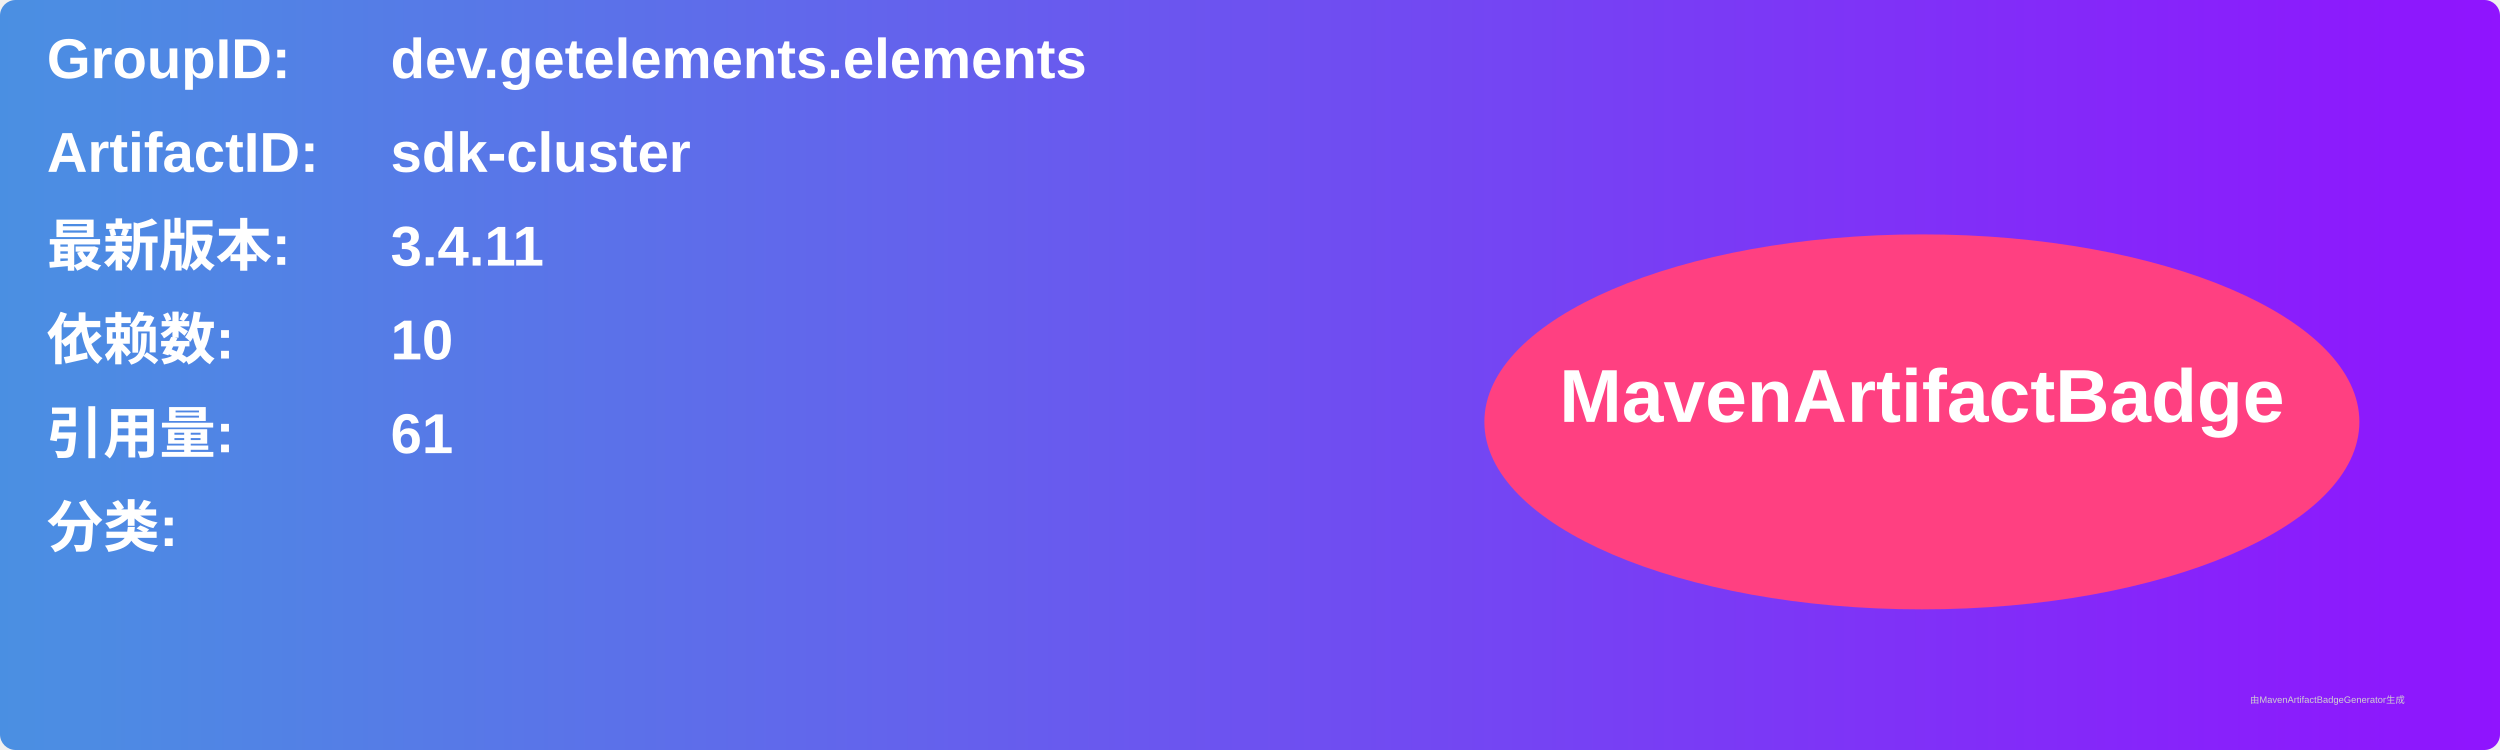
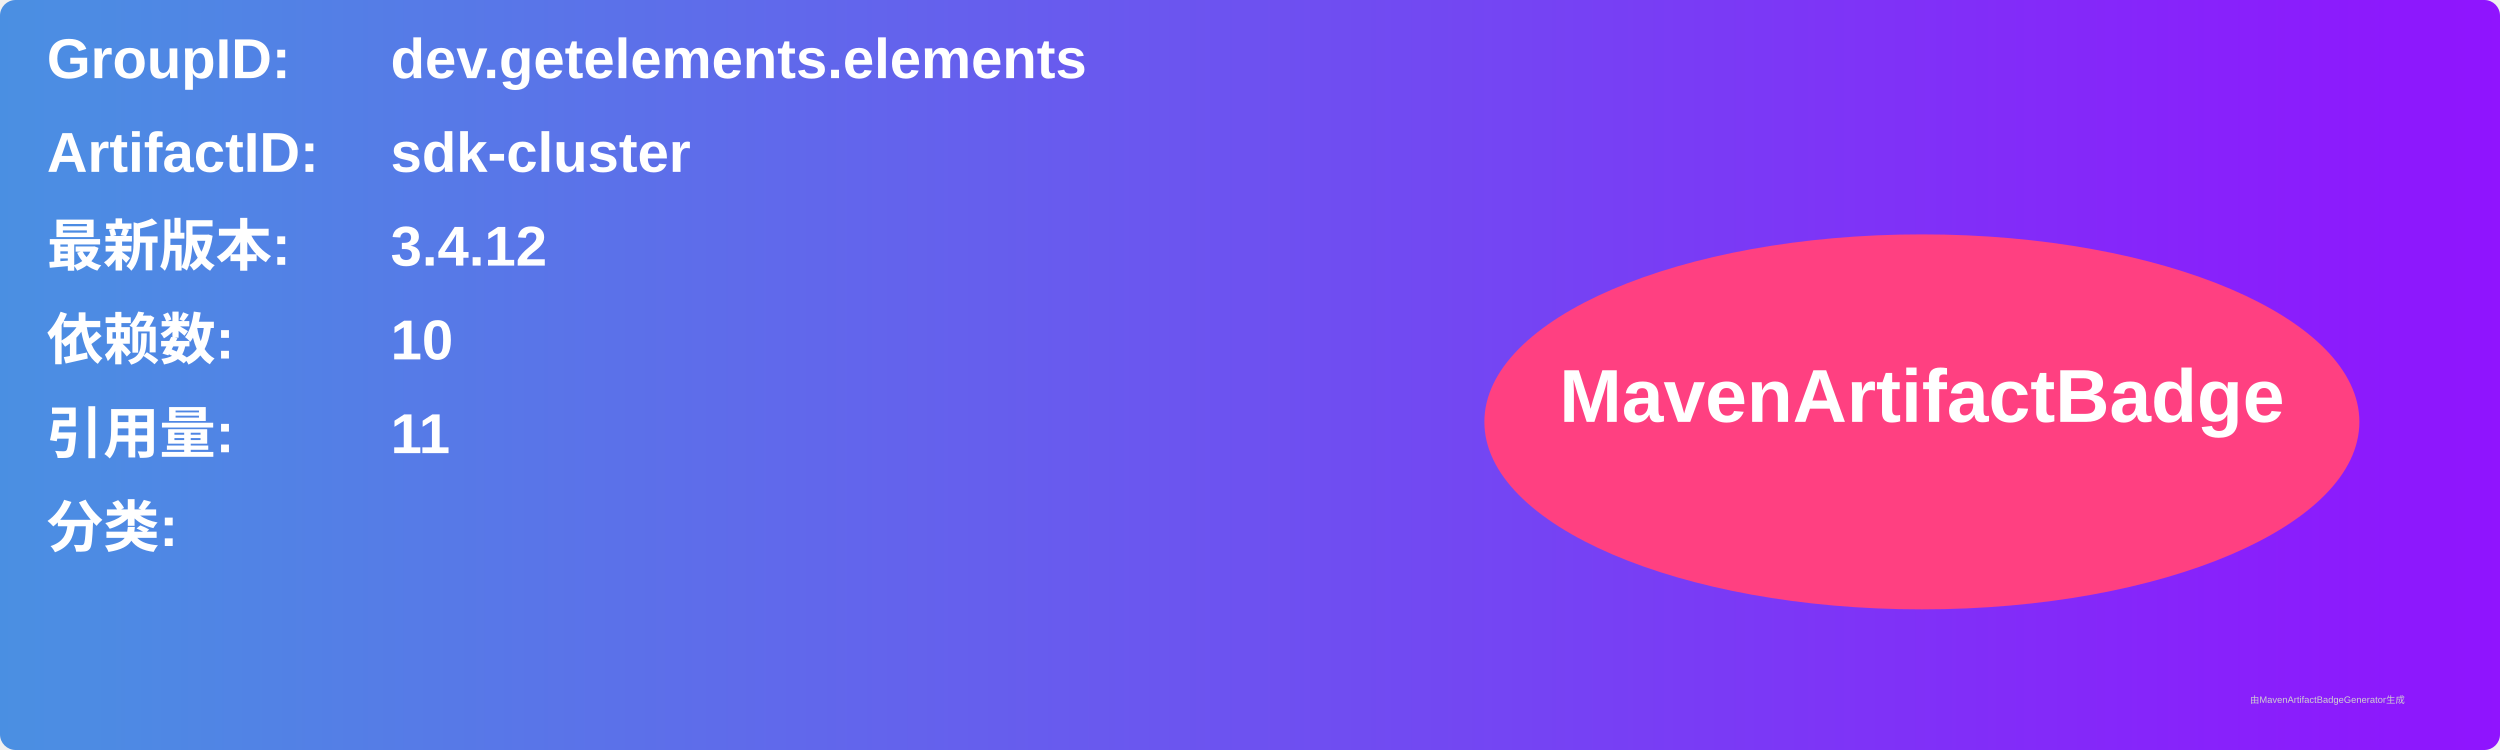
<svg xmlns="http://www.w3.org/2000/svg" width="800" height="240" viewBox="0 0 800 240">
  <linearGradient id="grad" x1="0%" y1="0%" x2="100%" y2="0%">
    <stop offset="0%" stop-color="#4a90e2" />
    <stop offset="100%" stop-color="#9013fe" />
  </linearGradient>
  <rect width="100%" height="100%" rx="5" ry="5" fill="url(#grad)" />
  <g transform="translate(15, 15)">
    <text x="0" y="10" font-family="Arial" font-size="18" fill="white" font-weight="bold" width="260">GroupID:</text>
    <text x="110" y="10" font-family="Arial" font-size="18" fill="white" font-weight="bold" width="460">dev.getelements.elements</text>
    <text x="0" y="40" font-family="Arial" font-size="18" fill="white" font-weight="bold" width="260">ArtifactID:</text>
    <text x="110" y="40" font-family="Arial" font-size="18" fill="white" font-weight="bold" width="460">sdk-cluster</text>
    <text x="0" y="70" font-family="Arial" font-size="18" fill="white" font-weight="bold">最新版本:</text>
    <text x="110" y="70" font-family="Arial" font-size="18" fill="white" font-weight="bold">
-       <tspan font-weight="bold">3.4.11</tspan>
+       <tspan font-weight="bold">3.4.12</tspan>
    </text>
    <text x="0" y="100" font-family="Arial" font-size="18" fill="white" font-weight="bold">依赖数: </text>
    <text x="110" y="100" font-family="Arial" font-size="18" fill="white">
      <tspan font-weight="bold">10</tspan>
    </text>
    <text x="0" y="130" font-family="Arial" font-size="18" fill="white" font-weight="bold">引用量: </text>
    <text x="110" y="130" font-family="Arial" font-size="18" fill="white">
-       <tspan font-weight="bold">61</tspan>
+       <tspan font-weight="bold">11</tspan>
    </text>
    <text x="0" y="160" font-family="Arial" font-size="18" fill="white" font-weight="bold">分类:</text>
    <text x="10" y="190" font-family="Arial" font-size="10" fill="white">
      <tspan font-weight="bold" />
    </text>
    <ellipse cx="600" cy="120" rx="140" ry="60" fill="#ff4081" />
    <text x="600" y="120" text-anchor="middle" font-family="Arial" font-size="24" fill="white" font-weight="bold">MavenArtifactBadge</text>
  </g>
  <text x="720" y="225" font-family="Arial" font-size="3" fill="#d0d0d0">由MavenArtifactBadgeGenerator生成</text>
</svg>
